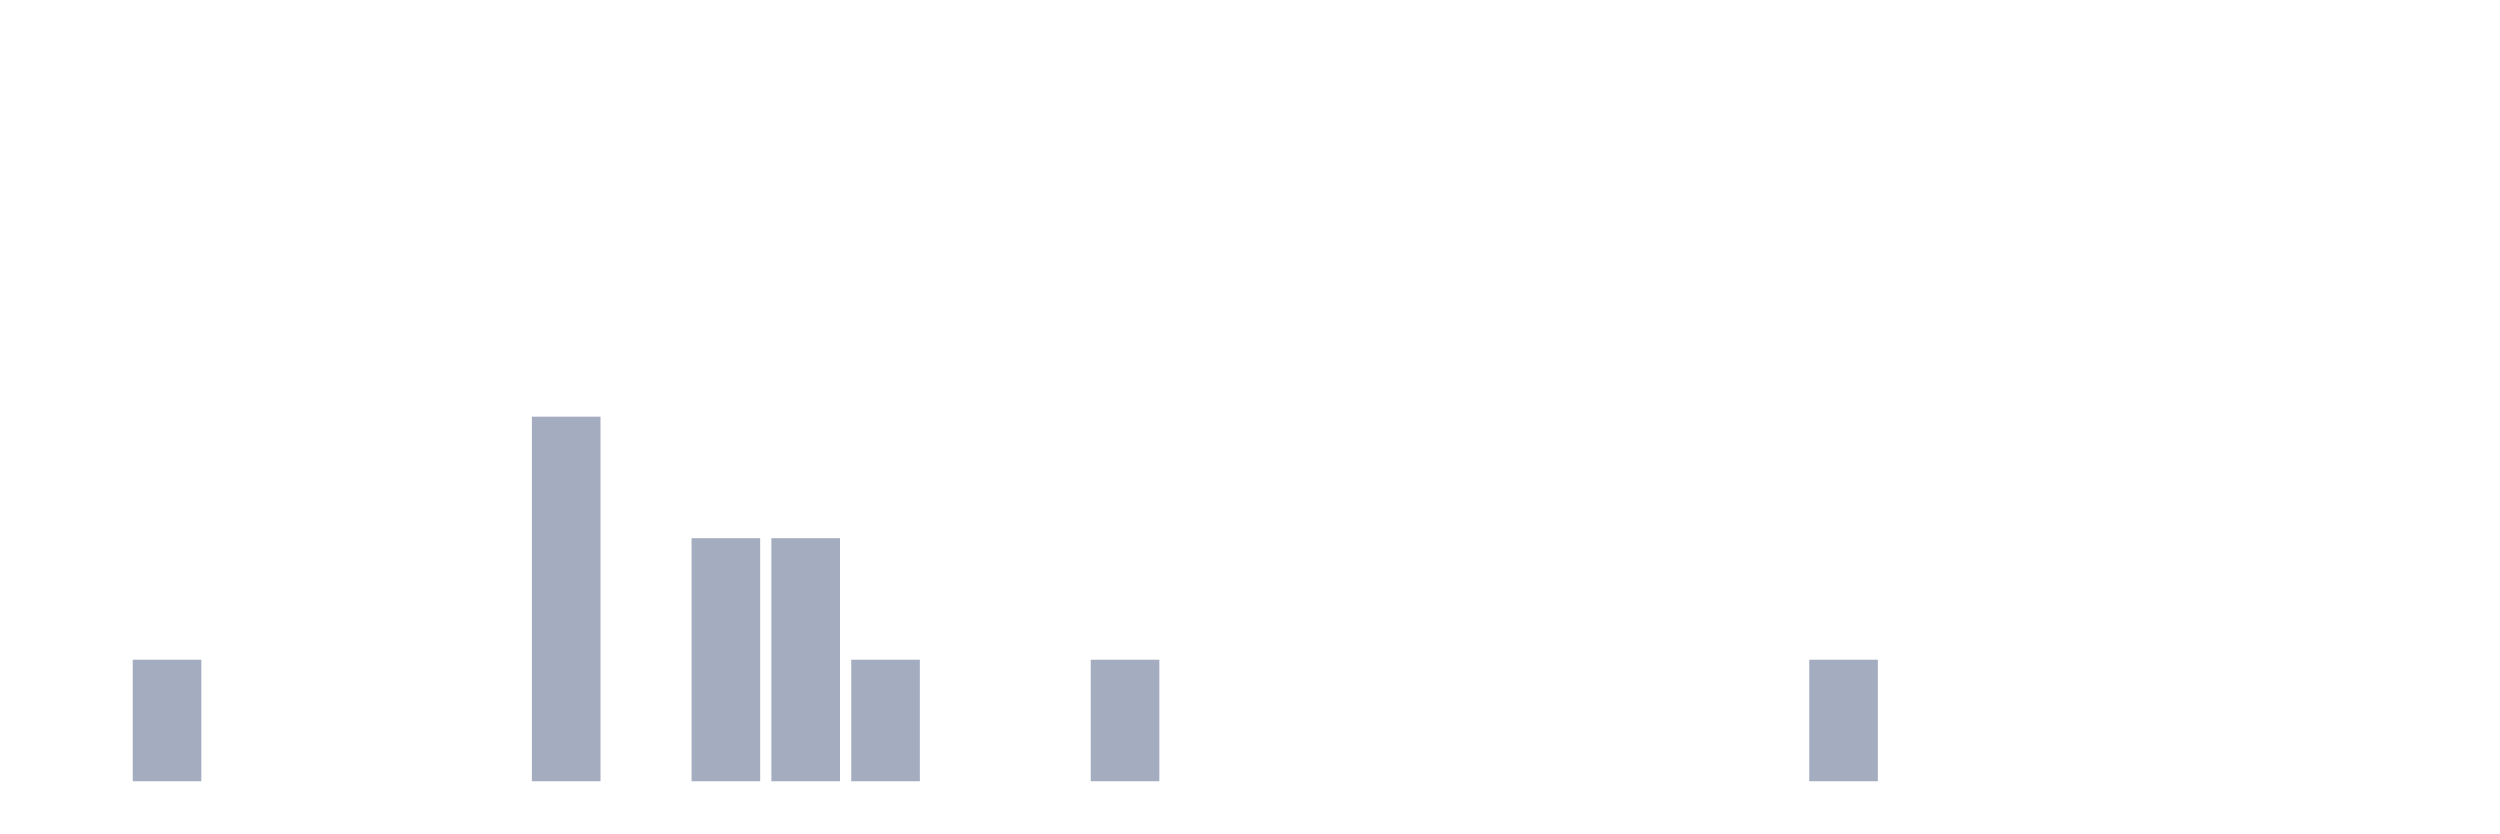
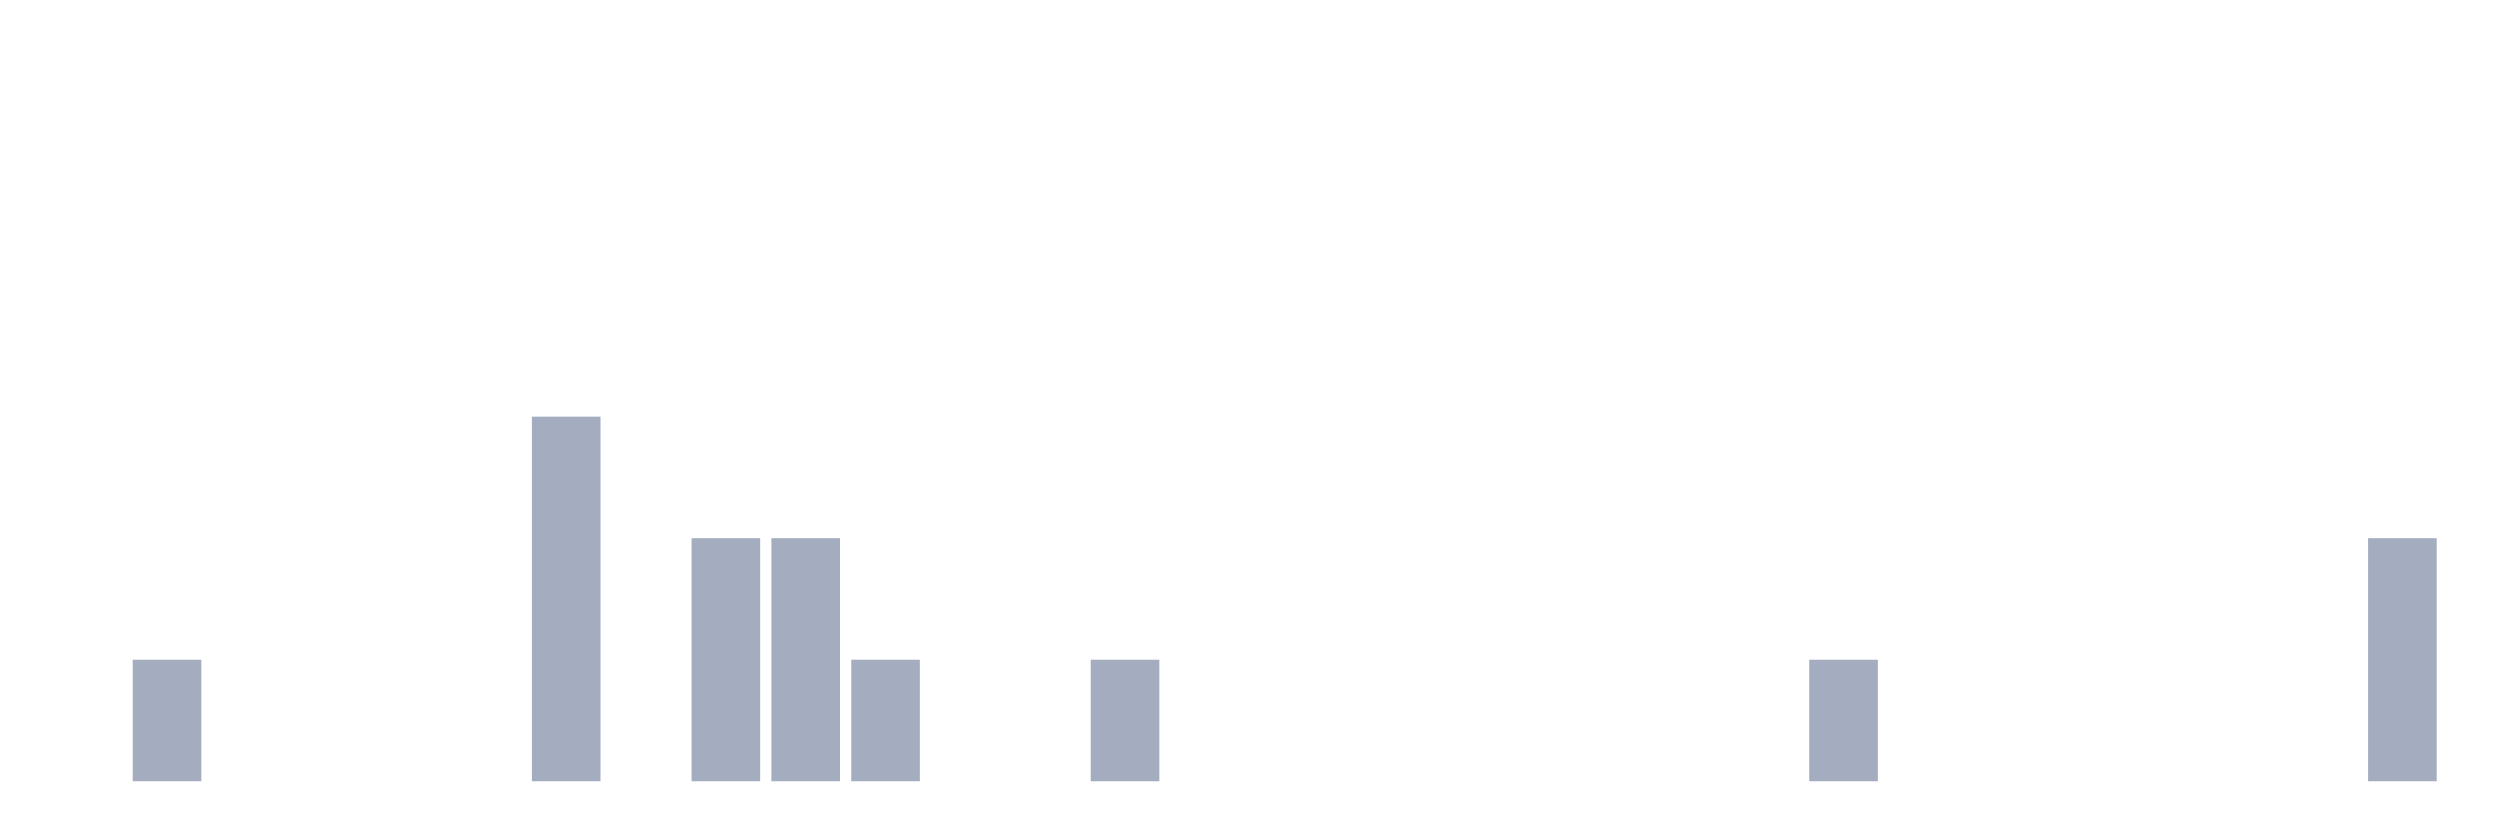
<svg xmlns="http://www.w3.org/2000/svg" viewBox="0 0 480 160">
  <g transform="translate(10,10)">
    <rect class="bar" x="0.153" width="13.175" y="140" height="0" fill="rgb(164,173,192)" />
    <rect class="bar" x="15.482" width="13.175" y="116.667" height="23.333" fill="rgb(164,173,192)" />
    <rect class="bar" x="30.81" width="13.175" y="140" height="0" fill="rgb(164,173,192)" />
    <rect class="bar" x="46.138" width="13.175" y="140" height="0" fill="rgb(164,173,192)" />
    <rect class="bar" x="61.466" width="13.175" y="140" height="0" fill="rgb(164,173,192)" />
    <rect class="bar" x="76.794" width="13.175" y="140" height="0" fill="rgb(164,173,192)" />
    <rect class="bar" x="92.123" width="13.175" y="70" height="70" fill="rgb(164,173,192)" />
    <rect class="bar" x="107.451" width="13.175" y="140" height="0" fill="rgb(164,173,192)" />
    <rect class="bar" x="122.779" width="13.175" y="93.333" height="46.667" fill="rgb(164,173,192)" />
    <rect class="bar" x="138.107" width="13.175" y="93.333" height="46.667" fill="rgb(164,173,192)" />
    <rect class="bar" x="153.436" width="13.175" y="116.667" height="23.333" fill="rgb(164,173,192)" />
    <rect class="bar" x="168.764" width="13.175" y="140" height="0" fill="rgb(164,173,192)" />
    <rect class="bar" x="184.092" width="13.175" y="140" height="0" fill="rgb(164,173,192)" />
    <rect class="bar" x="199.42" width="13.175" y="116.667" height="23.333" fill="rgb(164,173,192)" />
    <rect class="bar" x="214.748" width="13.175" y="140" height="0" fill="rgb(164,173,192)" />
    <rect class="bar" x="230.077" width="13.175" y="140" height="0" fill="rgb(164,173,192)" />
    <rect class="bar" x="245.405" width="13.175" y="140" height="0" fill="rgb(164,173,192)" />
    <rect class="bar" x="260.733" width="13.175" y="140" height="0" fill="rgb(164,173,192)" />
    <rect class="bar" x="276.061" width="13.175" y="140" height="0" fill="rgb(164,173,192)" />
    <rect class="bar" x="291.39" width="13.175" y="140" height="0" fill="rgb(164,173,192)" />
    <rect class="bar" x="306.718" width="13.175" y="140" height="0" fill="rgb(164,173,192)" />
    <rect class="bar" x="322.046" width="13.175" y="140" height="0" fill="rgb(164,173,192)" />
    <rect class="bar" x="337.374" width="13.175" y="116.667" height="23.333" fill="rgb(164,173,192)" />
    <rect class="bar" x="352.702" width="13.175" y="140" height="0" fill="rgb(164,173,192)" />
    <rect class="bar" x="368.031" width="13.175" y="140" height="0" fill="rgb(164,173,192)" />
    <rect class="bar" x="383.359" width="13.175" y="140" height="0" fill="rgb(164,173,192)" />
    <rect class="bar" x="398.687" width="13.175" y="140" height="0" fill="rgb(164,173,192)" />
    <rect class="bar" x="414.015" width="13.175" y="140" height="0" fill="rgb(164,173,192)" />
    <rect class="bar" x="429.344" width="13.175" y="140" height="0" fill="rgb(164,173,192)" />
-     <rect class="bar" x="444.672" width="13.175" y="140" height="0" fill="rgb(164,173,192)" />
+     <rect class="bar" x="444.672" width="13.175" y="93.333" height="46.667" fill="rgb(164,173,192)" />
  </g>
</svg>
